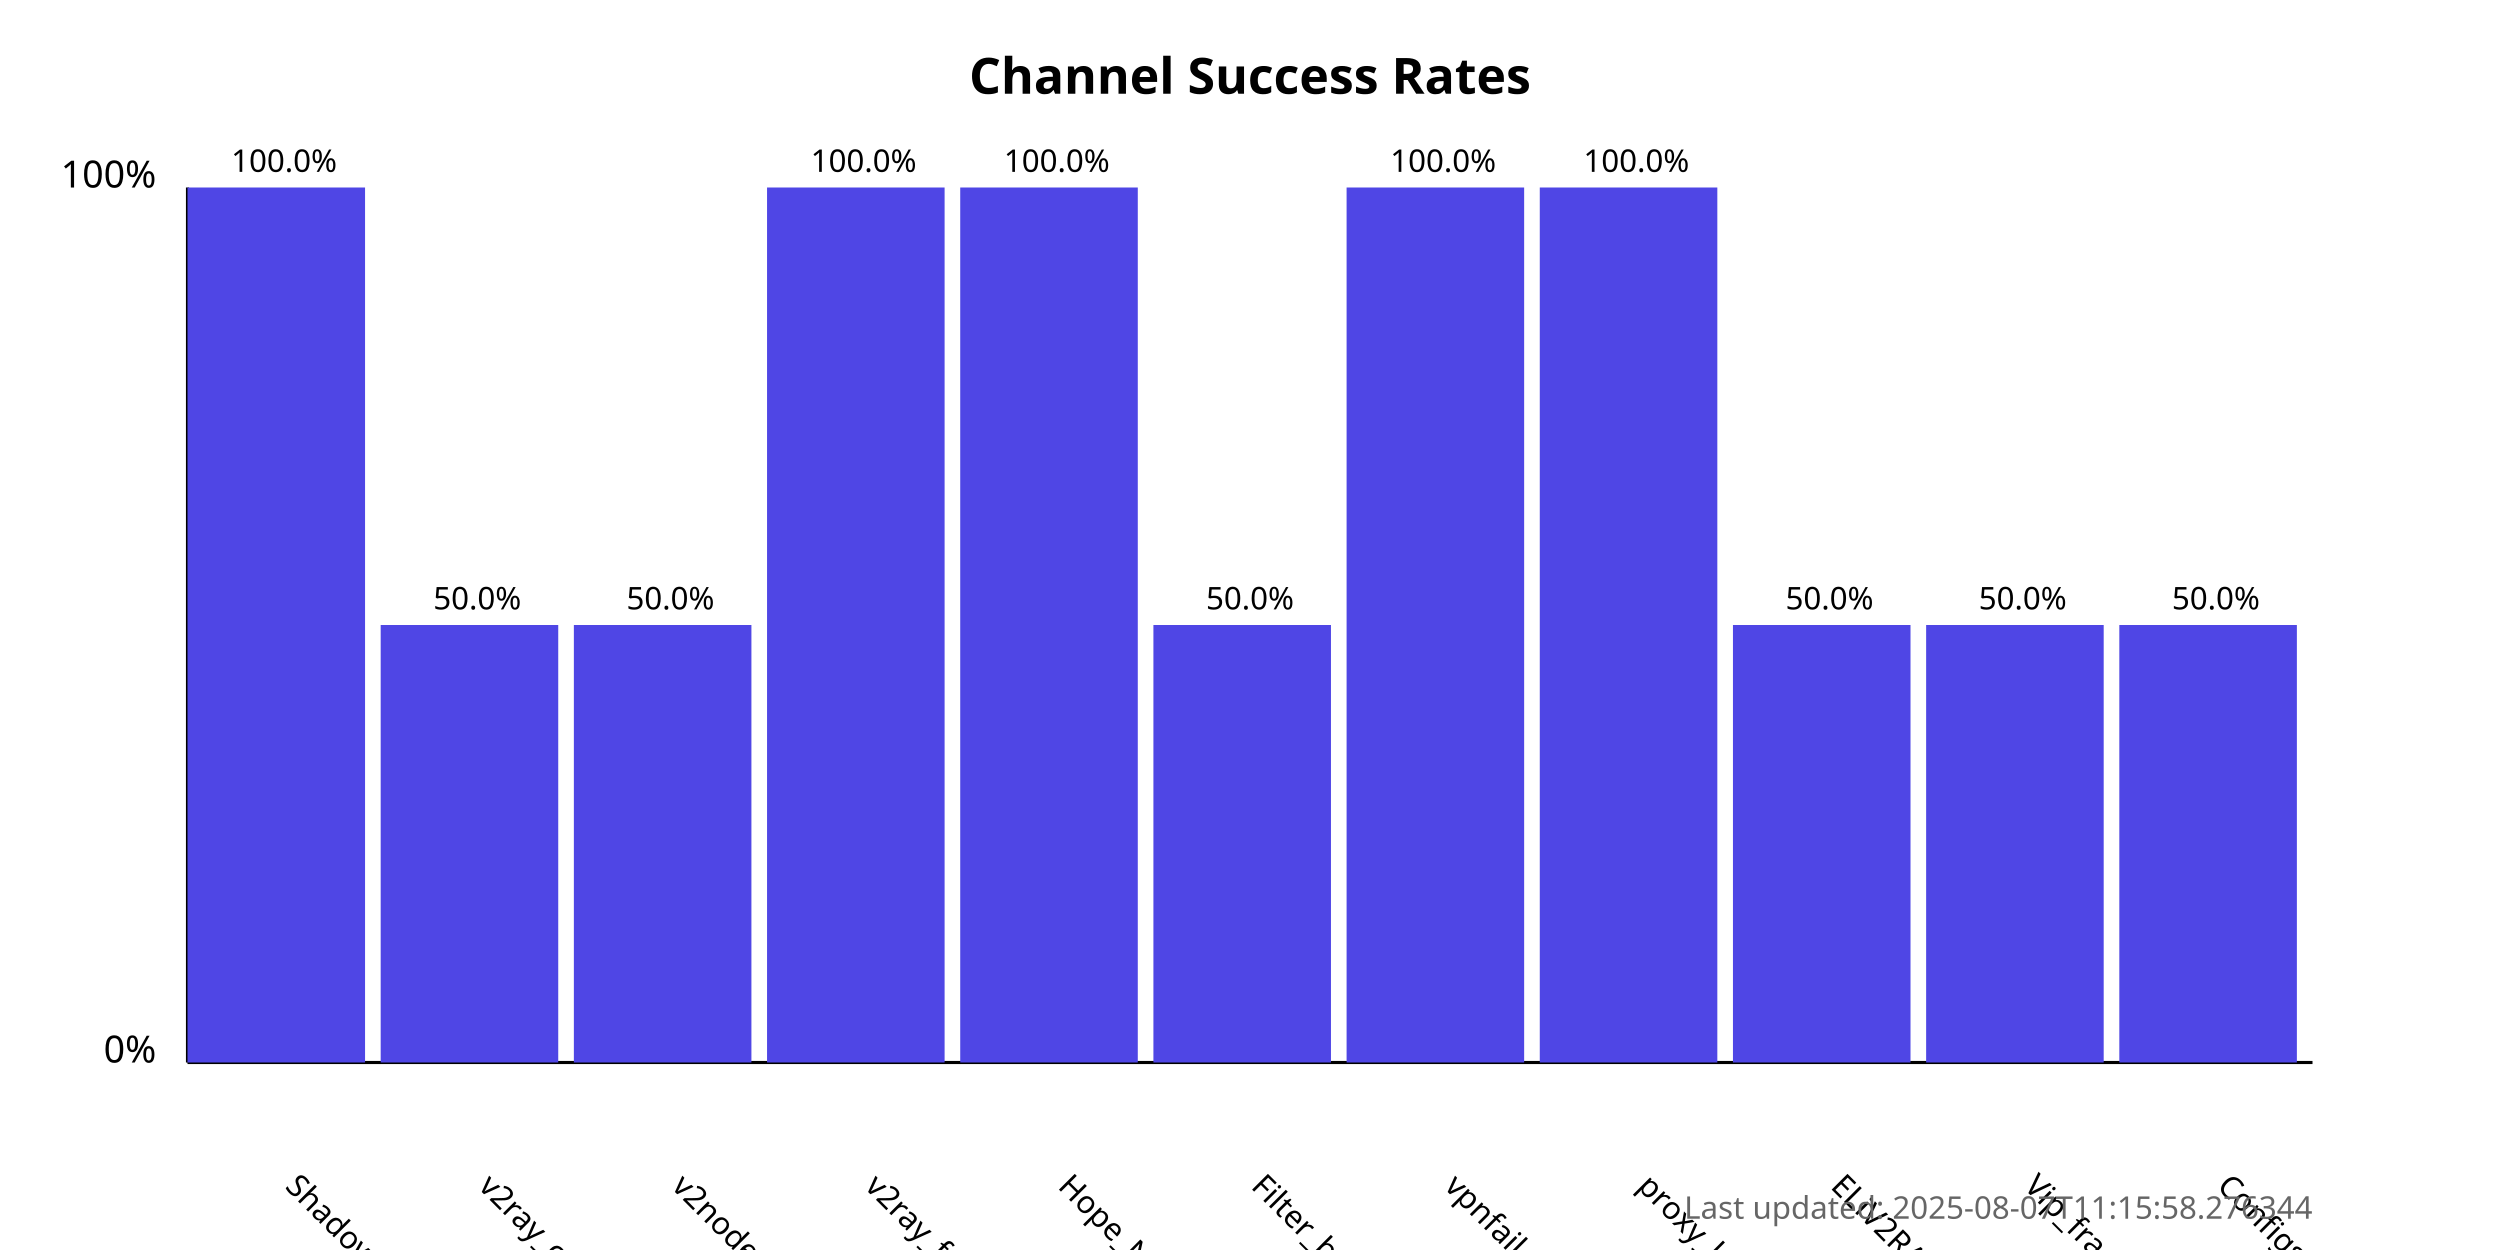
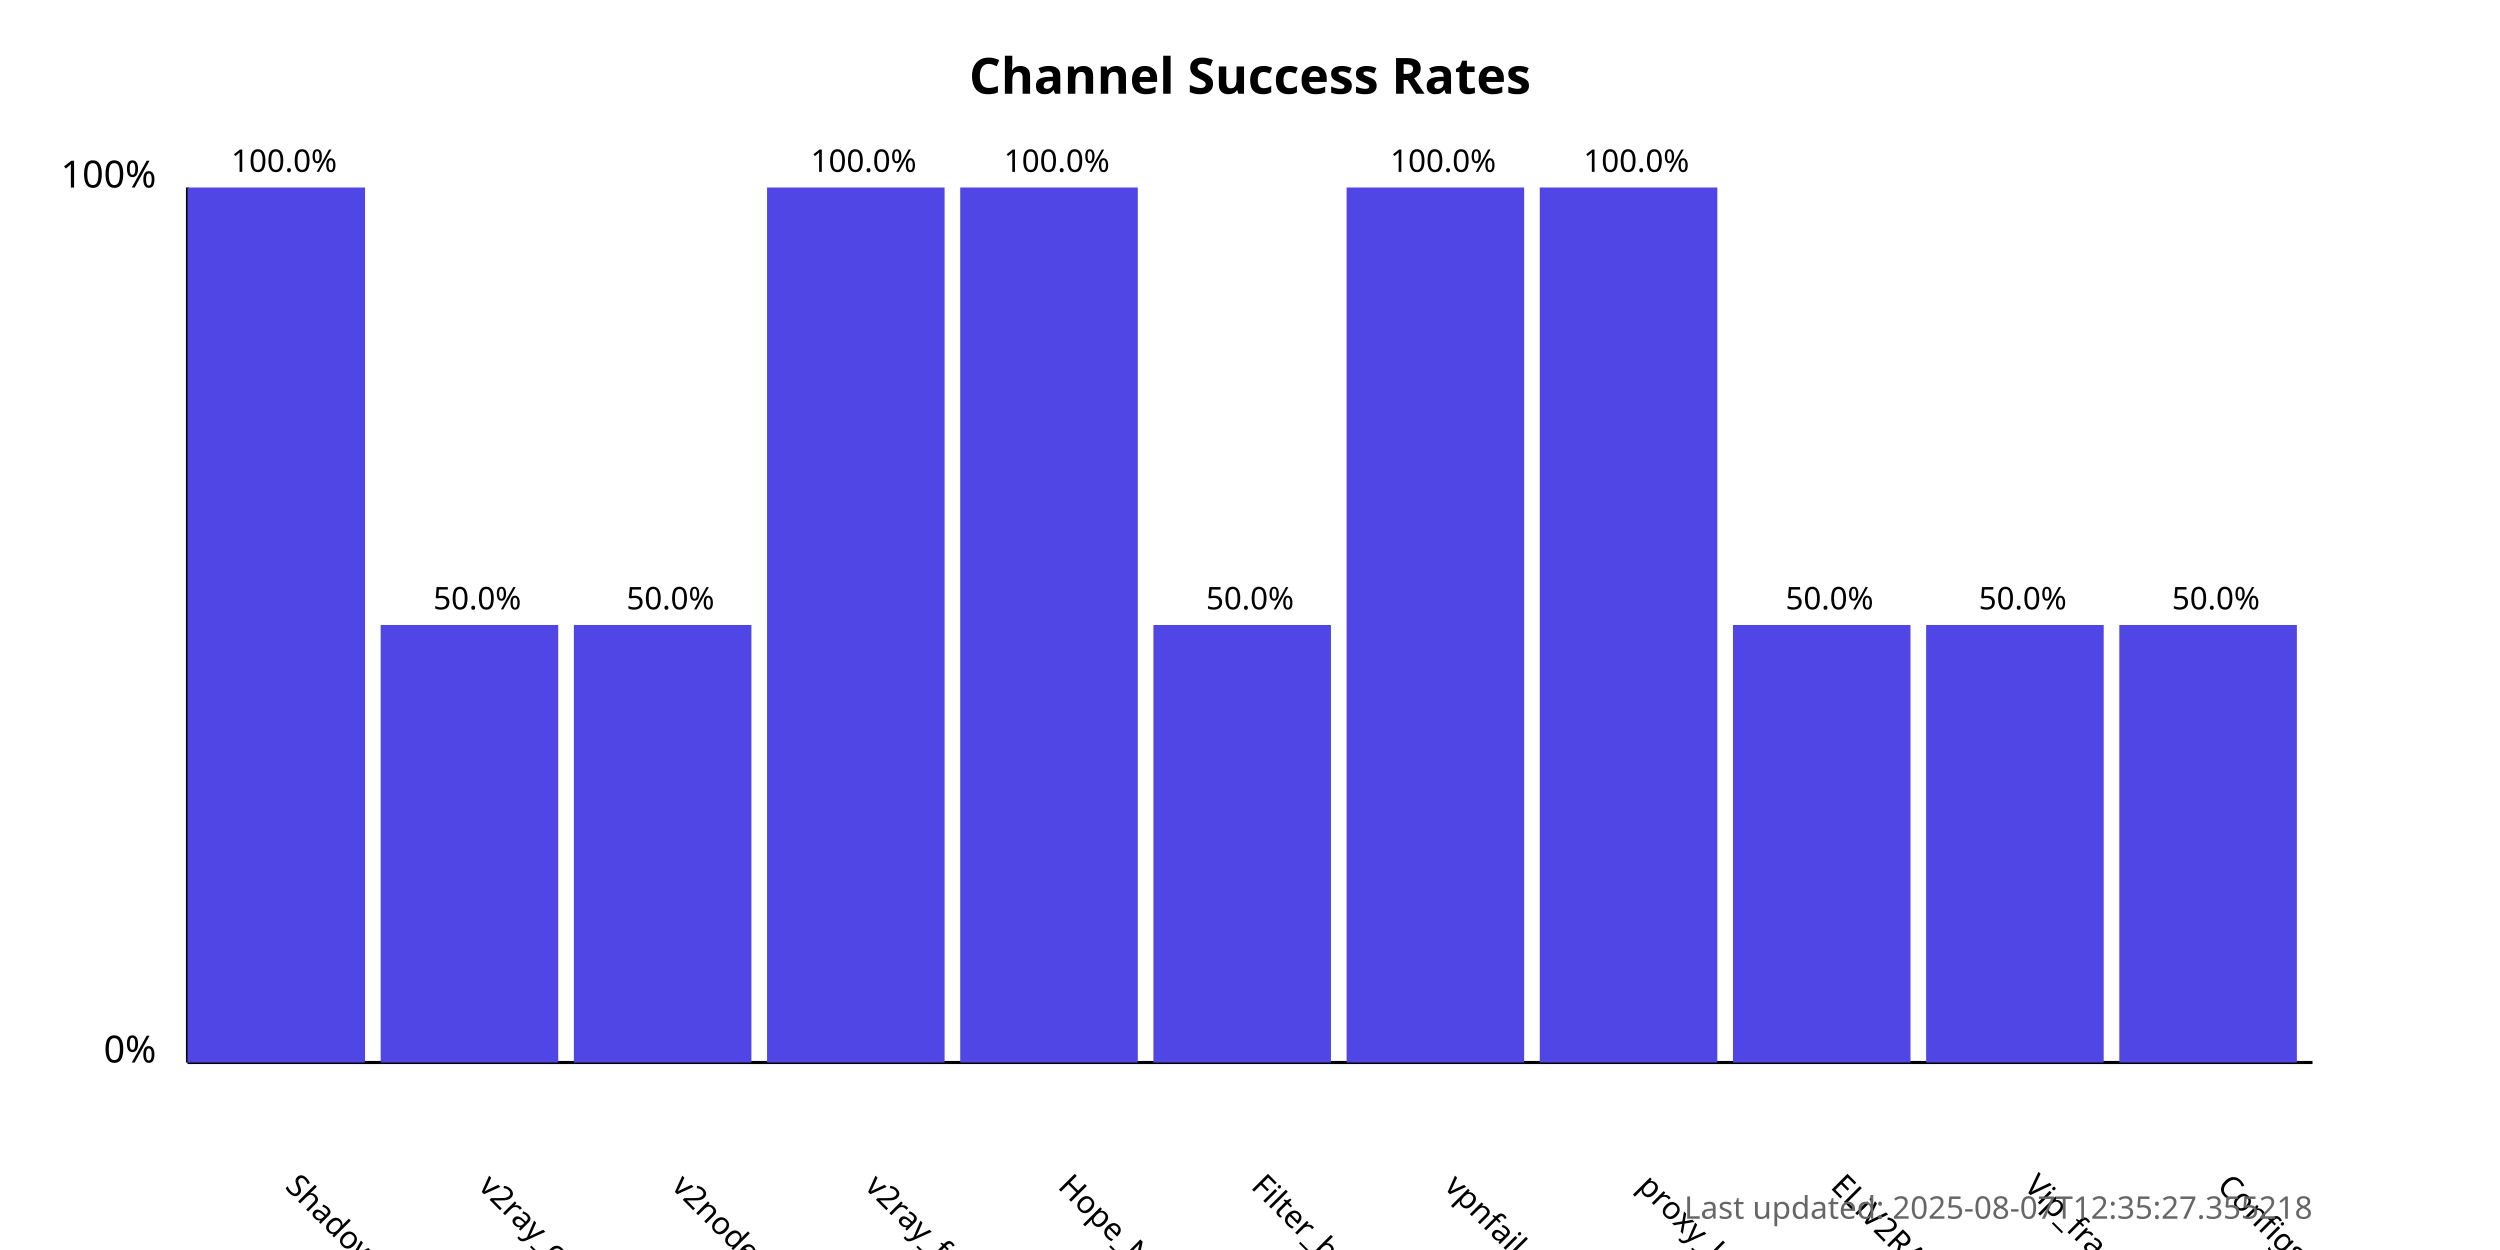
<svg xmlns="http://www.w3.org/2000/svg" width="800" height="400">
  <style>
            .chart-title { font: bold 16px sans-serif; }
            .axis-label { font: 12px sans-serif; }
            .tick-label { font: 10px sans-serif; }
            .bar { fill: #4f46e5; }
            .bar:hover { fill: #6366f1; }
            .timestamp { font: 10px sans-serif; fill: #666; }
        </style>
  <text x="400.0" y="30" text-anchor="middle" class="chart-title">
            Channel Success Rates
        </text>
  <line x1="60" y1="340" x2="60" y2="60" stroke="black" stroke-width="1" />
  <line x1="60" y1="340" x2="740" y2="340" stroke="black" stroke-width="1" />
  <text x="50" y="340" text-anchor="end" class="axis-label">0%</text>
  <text x="50" y="60" text-anchor="end" class="axis-label">100%</text>
  <g>
    <rect x="60" y="60.0" width="56.818" height="280.0" class="bar" />
    <text x="90.909" y="380" transform="rotate(45, 90.90909, 380)" text-anchor="start" class="tick-label">
                ShadowProxy66
            </text>
    <text x="90.909" y="55.0" text-anchor="middle" class="tick-label">
                100.0%
            </text>
  </g>
  <g>
    <rect x="121.818" y="200.0" width="56.818" height="140.0" class="bar" />
    <text x="152.727" y="380" transform="rotate(45, 152.7273, 380)" text-anchor="start" class="tick-label">
                v2ray_configs_pool
            </text>
    <text x="152.727" y="195.0" text-anchor="middle" class="tick-label">
                50.0%
            </text>
  </g>
  <g>
    <rect x="183.636" y="200.0" width="56.818" height="140.0" class="bar" />
    <text x="214.545" y="380" transform="rotate(45, 214.5455, 380)" text-anchor="start" class="tick-label">
                v2nodes
            </text>
    <text x="214.545" y="195.0" text-anchor="middle" class="tick-label">
                50.0%
            </text>
  </g>
  <g>
    <rect x="245.455" y="60.0" width="56.818" height="280.0" class="bar" />
    <text x="276.364" y="380" transform="rotate(45, 276.3636, 380)" text-anchor="start" class="tick-label">
                v2ray_free_conf
            </text>
    <text x="276.364" y="55.0" text-anchor="middle" class="tick-label">
                100.0%
            </text>
  </g>
  <g>
    <rect x="307.273" y="60.0" width="56.818" height="280.0" class="bar" />
    <text x="338.182" y="380" transform="rotate(45, 338.1818, 380)" text-anchor="start" class="tick-label">
                Hope_Net
            </text>
    <text x="338.182" y="55.0" text-anchor="middle" class="tick-label">
                100.0%
            </text>
  </g>
  <g>
    <rect x="369.091" y="200.0" width="56.818" height="140.0" class="bar" />
    <text x="400.0" y="380" transform="rotate(45, 400.0, 380)" text-anchor="start" class="tick-label">
                Filter_breaker
            </text>
    <text x="400.0" y="195.0" text-anchor="middle" class="tick-label">
                50.0%
            </text>
  </g>
  <g>
    <rect x="430.909" y="60.0" width="56.818" height="280.0" class="bar" />
    <text x="461.818" y="380" transform="rotate(45, 461.8182, 380)" text-anchor="start" class="tick-label">
                vpnfail_vless
            </text>
    <text x="461.818" y="55.0" text-anchor="middle" class="tick-label">
                100.0%
            </text>
  </g>
  <g>
    <rect x="492.727" y="60.0" width="56.818" height="280.0" class="bar" />
    <text x="523.636" y="380" transform="rotate(45, 523.6364, 380)" text-anchor="start" class="tick-label">
                proxy_kafee
            </text>
    <text x="523.636" y="55.0" text-anchor="middle" class="tick-label">
                100.0%
            </text>
  </g>
  <g>
    <rect x="554.545" y="200.0" width="56.818" height="140.0" class="bar" />
    <text x="585.455" y="380" transform="rotate(45, 585.4545, 380)" text-anchor="start" class="tick-label">
                ELiV2RAY
            </text>
    <text x="585.455" y="195.0" text-anchor="middle" class="tick-label">
                50.0%
            </text>
  </g>
  <g>
    <rect x="616.364" y="200.0" width="56.818" height="140.0" class="bar" />
    <text x="647.273" y="380" transform="rotate(45, 647.2727, 380)" text-anchor="start" class="tick-label">
                Vip_fragment_v2ray
            </text>
    <text x="647.273" y="195.0" text-anchor="middle" class="tick-label">
                50.0%
            </text>
  </g>
  <g>
    <rect x="678.182" y="200.0" width="56.818" height="140.0" class="bar" />
    <text x="709.091" y="380" transform="rotate(45, 709.0909, 380)" text-anchor="start" class="tick-label">
                ConfigsHubPlus
            </text>
    <text x="709.091" y="195.0" text-anchor="middle" class="tick-label">
                50.0%
            </text>
  </g>
  <text x="740" y="390" text-anchor="end" class="timestamp">
-             Last updated: 2025-08-07T11:15:58.276344
+             Last updated: 2025-08-07T12:35:27.355218
        </text>
</svg>
